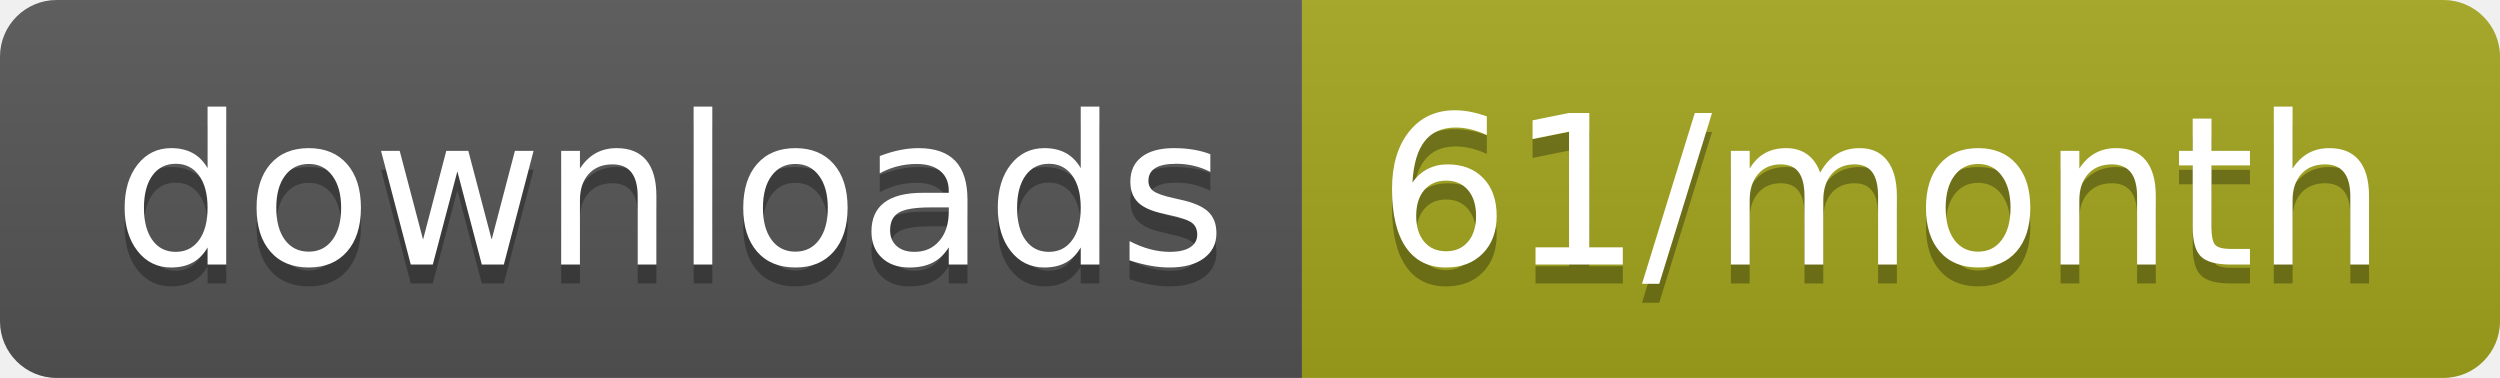
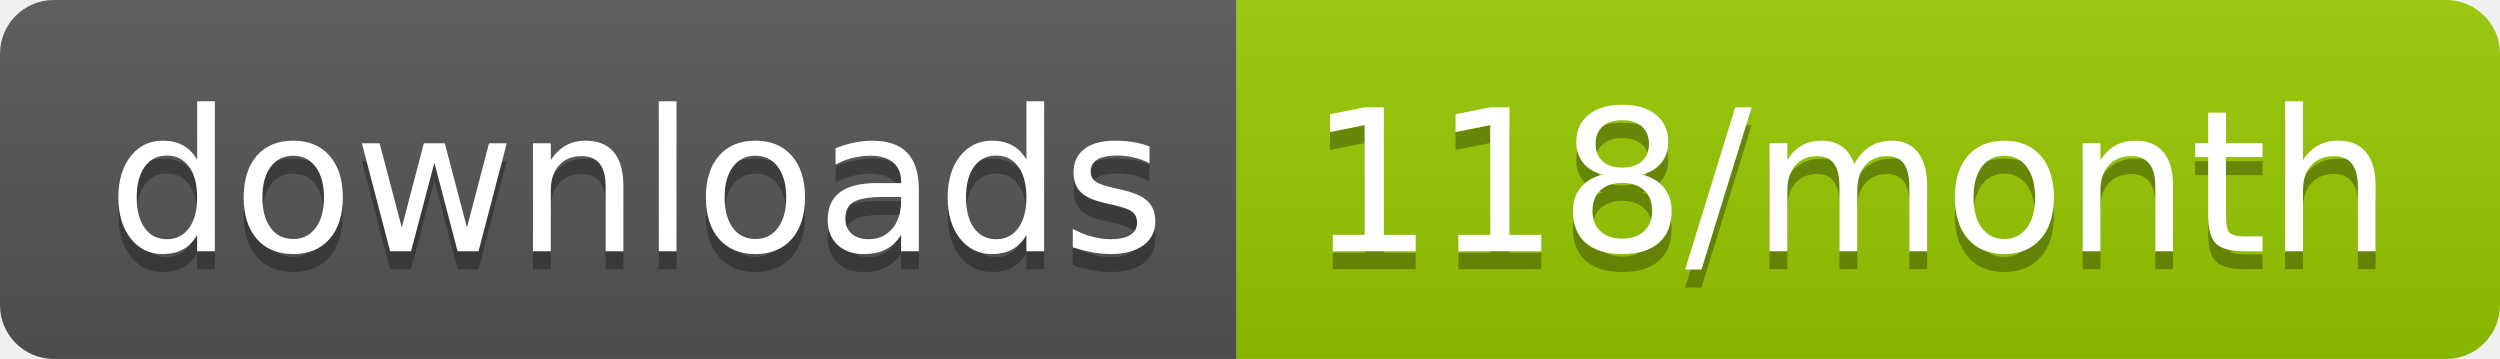
- <svg xmlns="http://www.w3.org/2000/svg" width="132.3" height="20">
+ <svg xmlns="http://www.w3.org/2000/svg" width="139.3" height="20">
  <linearGradient id="smooth" x2="0" y2="100%">
    <stop offset="0" stop-color="#bbb" stop-opacity=".1" />
    <stop offset="1" stop-opacity=".1" />
  </linearGradient>
  <clipPath id="round">
-     <rect width="132.3" height="20" rx="3" fill="#fff" />
+     <rect width="139.3" height="20" rx="3" fill="#fff" />
  </clipPath>
  <g clip-path="url(#round)">
    <rect width="68.9" height="20" fill="#555" />
-     <rect x="68.9" width="63.4" height="20" fill="#a4a61d" />
-     <rect width="132.3" height="20" fill="url(#smooth)" />
+     <rect x="68.9" width="70.4" height="20" fill="#97CA00" />
+     <rect width="139.3" height="20" fill="url(#smooth)" />
  </g>
  <g fill="#fff" text-anchor="middle" font-family="DejaVu Sans,Verdana,Geneva,sans-serif" font-size="110">
    <text x="354.5" y="150" fill="#010101" fill-opacity=".3" transform="scale(0.1)" textLength="589.0" lengthAdjust="spacing">downloads</text>
    <text x="354.5" y="140" transform="scale(0.1)" textLength="589.0" lengthAdjust="spacing">downloads</text>
-     <text x="996" y="150" fill="#010101" fill-opacity=".3" transform="scale(0.1)" textLength="534.0" lengthAdjust="spacing">61/month</text>
-     <text x="996" y="140" transform="scale(0.1)" textLength="534.0" lengthAdjust="spacing">61/month</text>
+     <text x="1031.0" y="150" fill="#010101" fill-opacity=".3" transform="scale(0.1)" textLength="604.0" lengthAdjust="spacing">118/month</text>
+     <text x="1031.0" y="140" transform="scale(0.1)" textLength="604.0" lengthAdjust="spacing">118/month</text>
  </g>
</svg>
